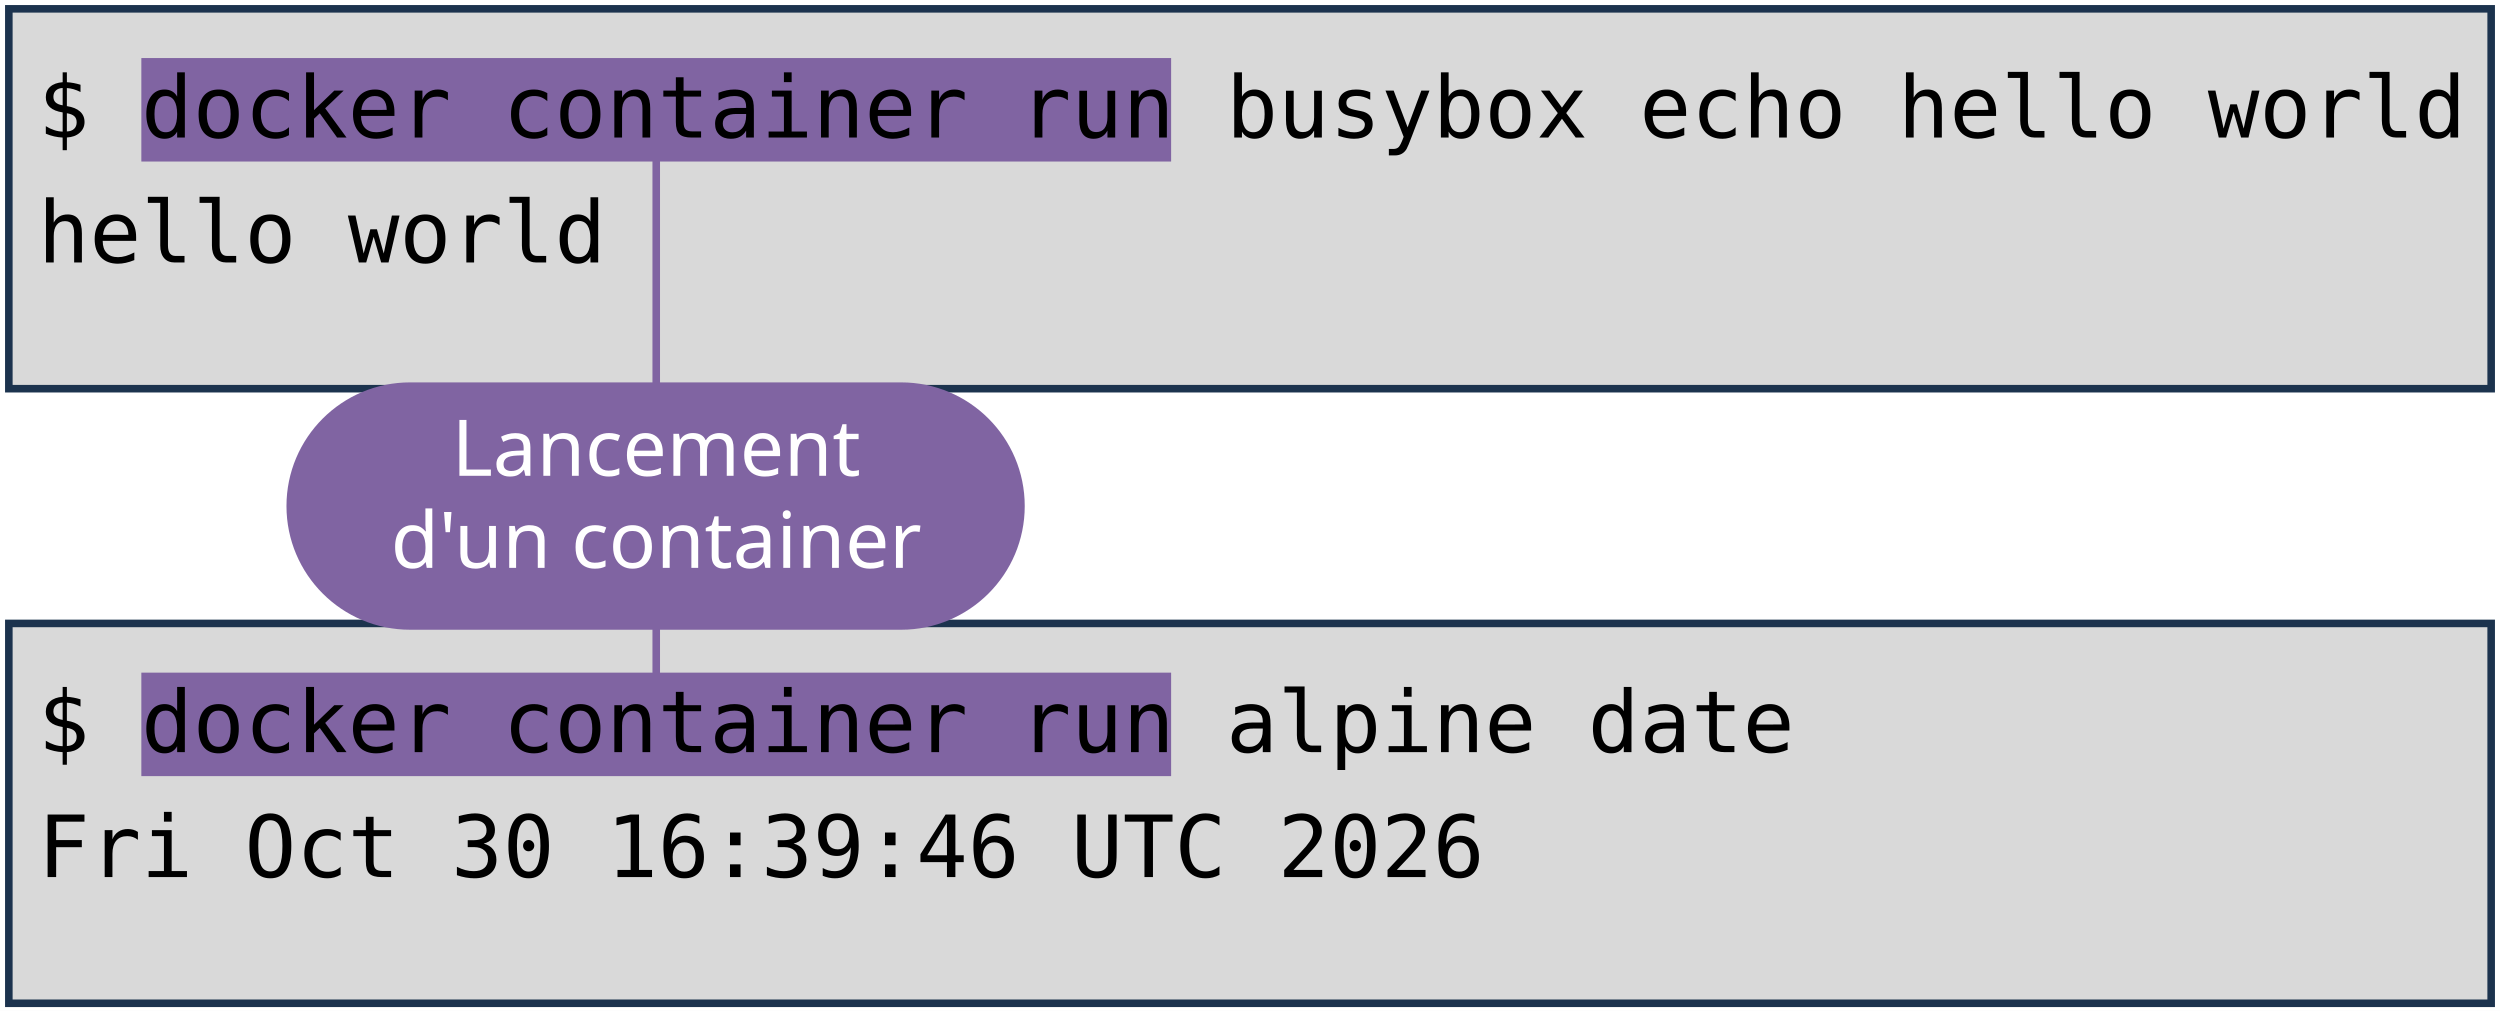
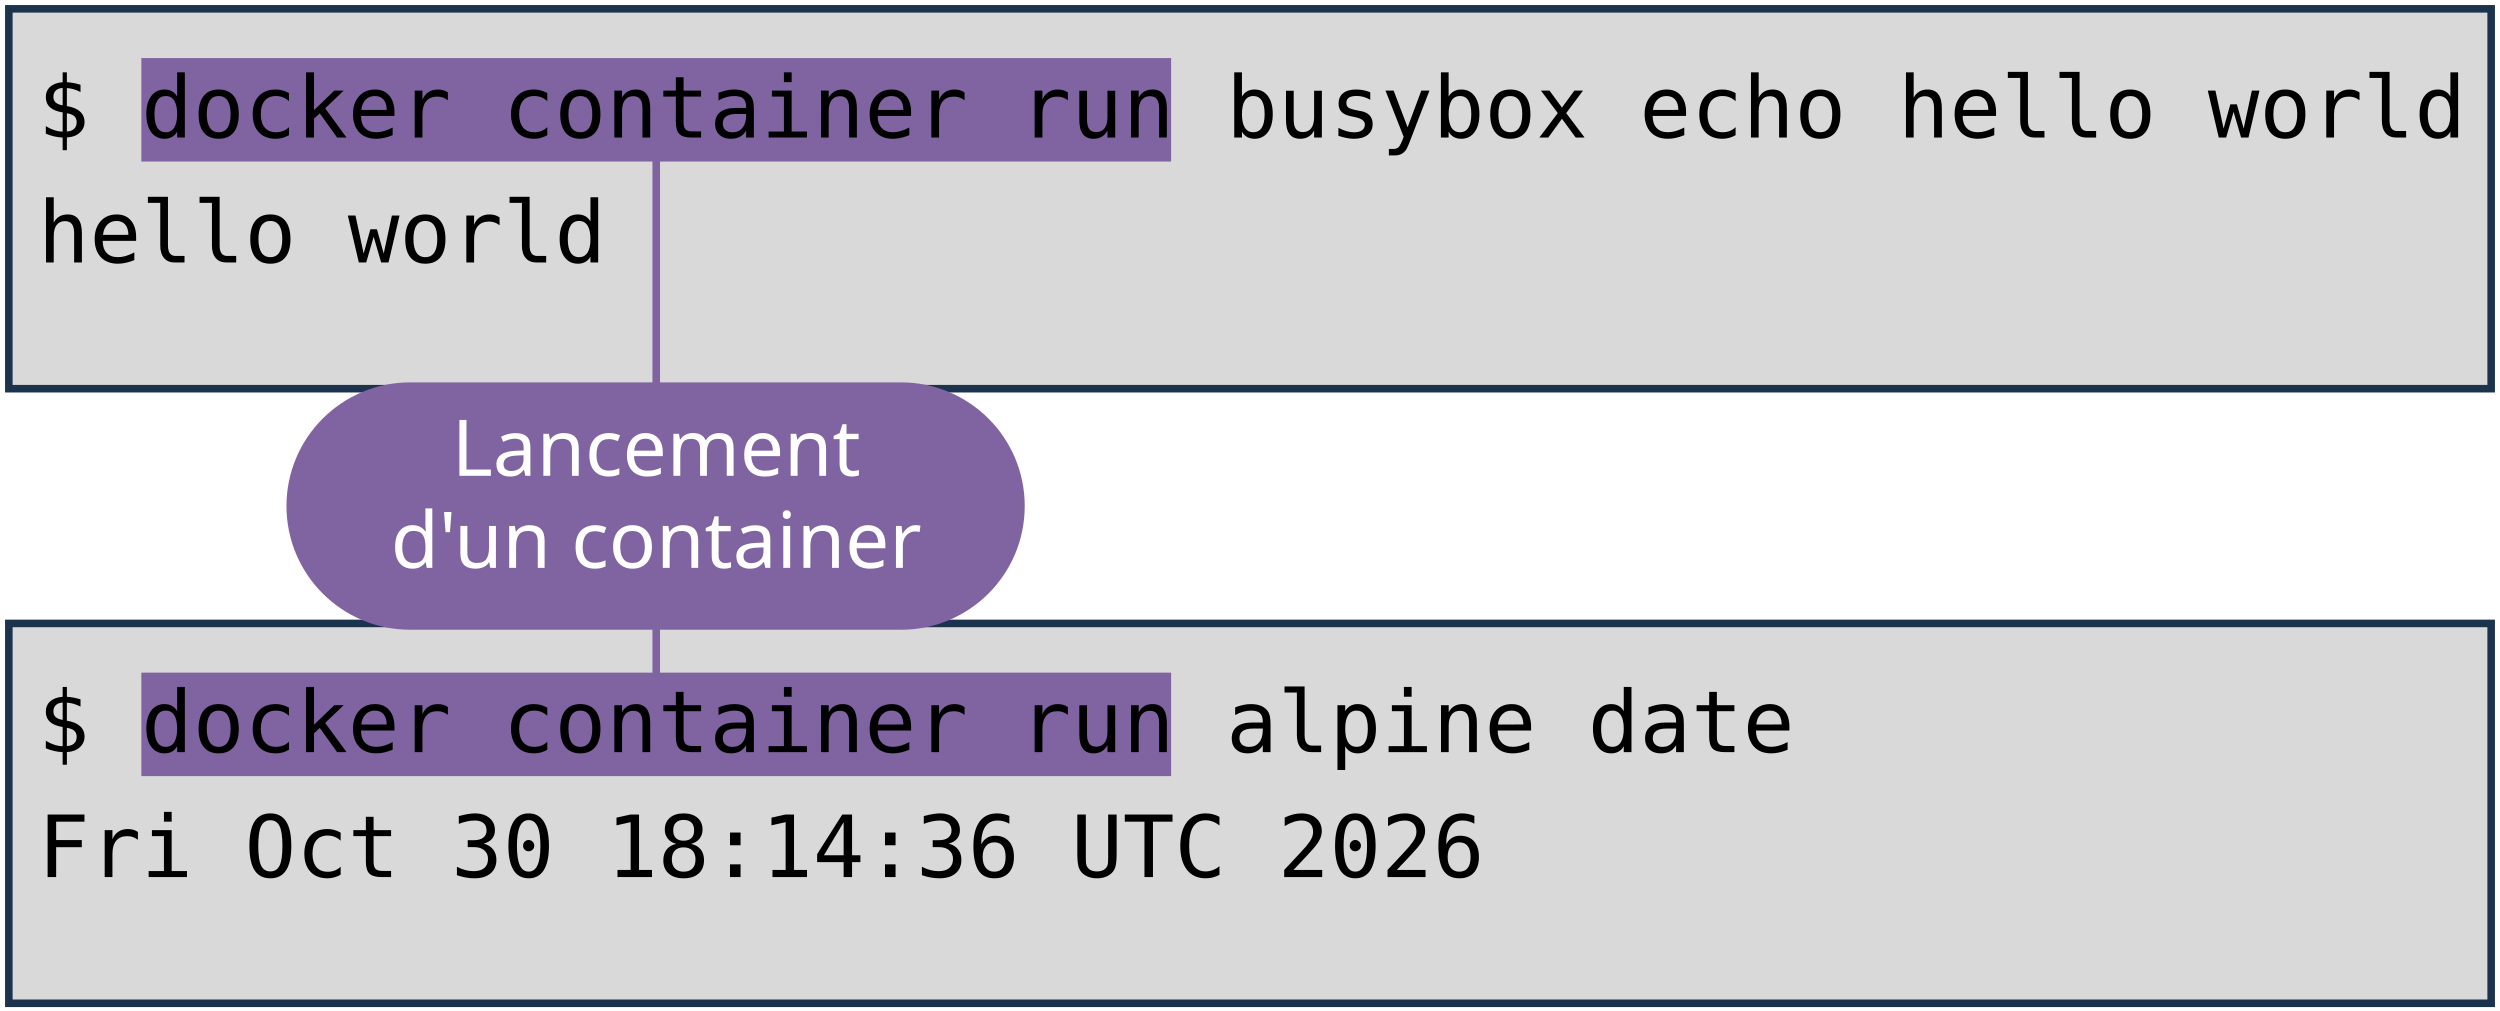
<svg xmlns="http://www.w3.org/2000/svg" viewBox="0 0 1981 801" width="1981" height="801" role="img" aria-label="Deux terminaux : docker container run busybox echo hello world, et docker container run alpine date. Annotations : lancement d'un container, image, commande lancée.">
  <style>
    .code { font-family: "DejaVu Sans Mono", Menlo, Consolas, monospace; font-size: 68px; fill: #000000; }
    .pill { font-family: "Trebuchet MS", "Century Gothic", Verdana, sans-serif; font-size: 62px; text-anchor: middle; }
  </style>
  <rect width="1981" height="801" fill="#FFFFFF" />
  <rect x="7" y="7" width="1967" height="301" fill="#D9D9D9" stroke="#1C334E" stroke-width="6" />
  <rect x="7" y="494" width="1967" height="301" fill="#D9D9D9" stroke="#1C334E" stroke-width="6" />
  <rect x="112" y="46" width="816" height="82" fill="#8064A2" />
  <rect x="112" y="533" width="816" height="82" fill="#8064A2" />
  <text x="30" y="109" class="code" xml:space="preserve">$ docker container run busybox echo hello world</text>
  <text x="30" y="208" class="code" xml:space="preserve">hello world</text>
  <text x="30" y="596" class="code" xml:space="preserve">$ docker container run alpine date</text>
-   <text x="30" y="695" class="code" xml:space="preserve">Fri Oct 30 16:39:46 UTC 2026</text>
+   <text x="30" y="695" class="code" xml:space="preserve">Fri Oct 30 18:14:36 UTC 2026</text>
  <path d="M 520 401 L 520 128" stroke="#8064A2" stroke-width="6" fill="none" stroke-linecap="round" />
  <path d="M 520 401 L 520 533" stroke="#8064A2" stroke-width="6" fill="none" stroke-linecap="round" />
  <rect x="227" y="303" width="585" height="196" rx="98" fill="#8064A2" />
  <text x="520" y="377" class="pill" fill="#FFFFFF">Lancement</text>
  <text x="520" y="450" class="pill" fill="#FFFFFF">d'un container</text>
</svg>
